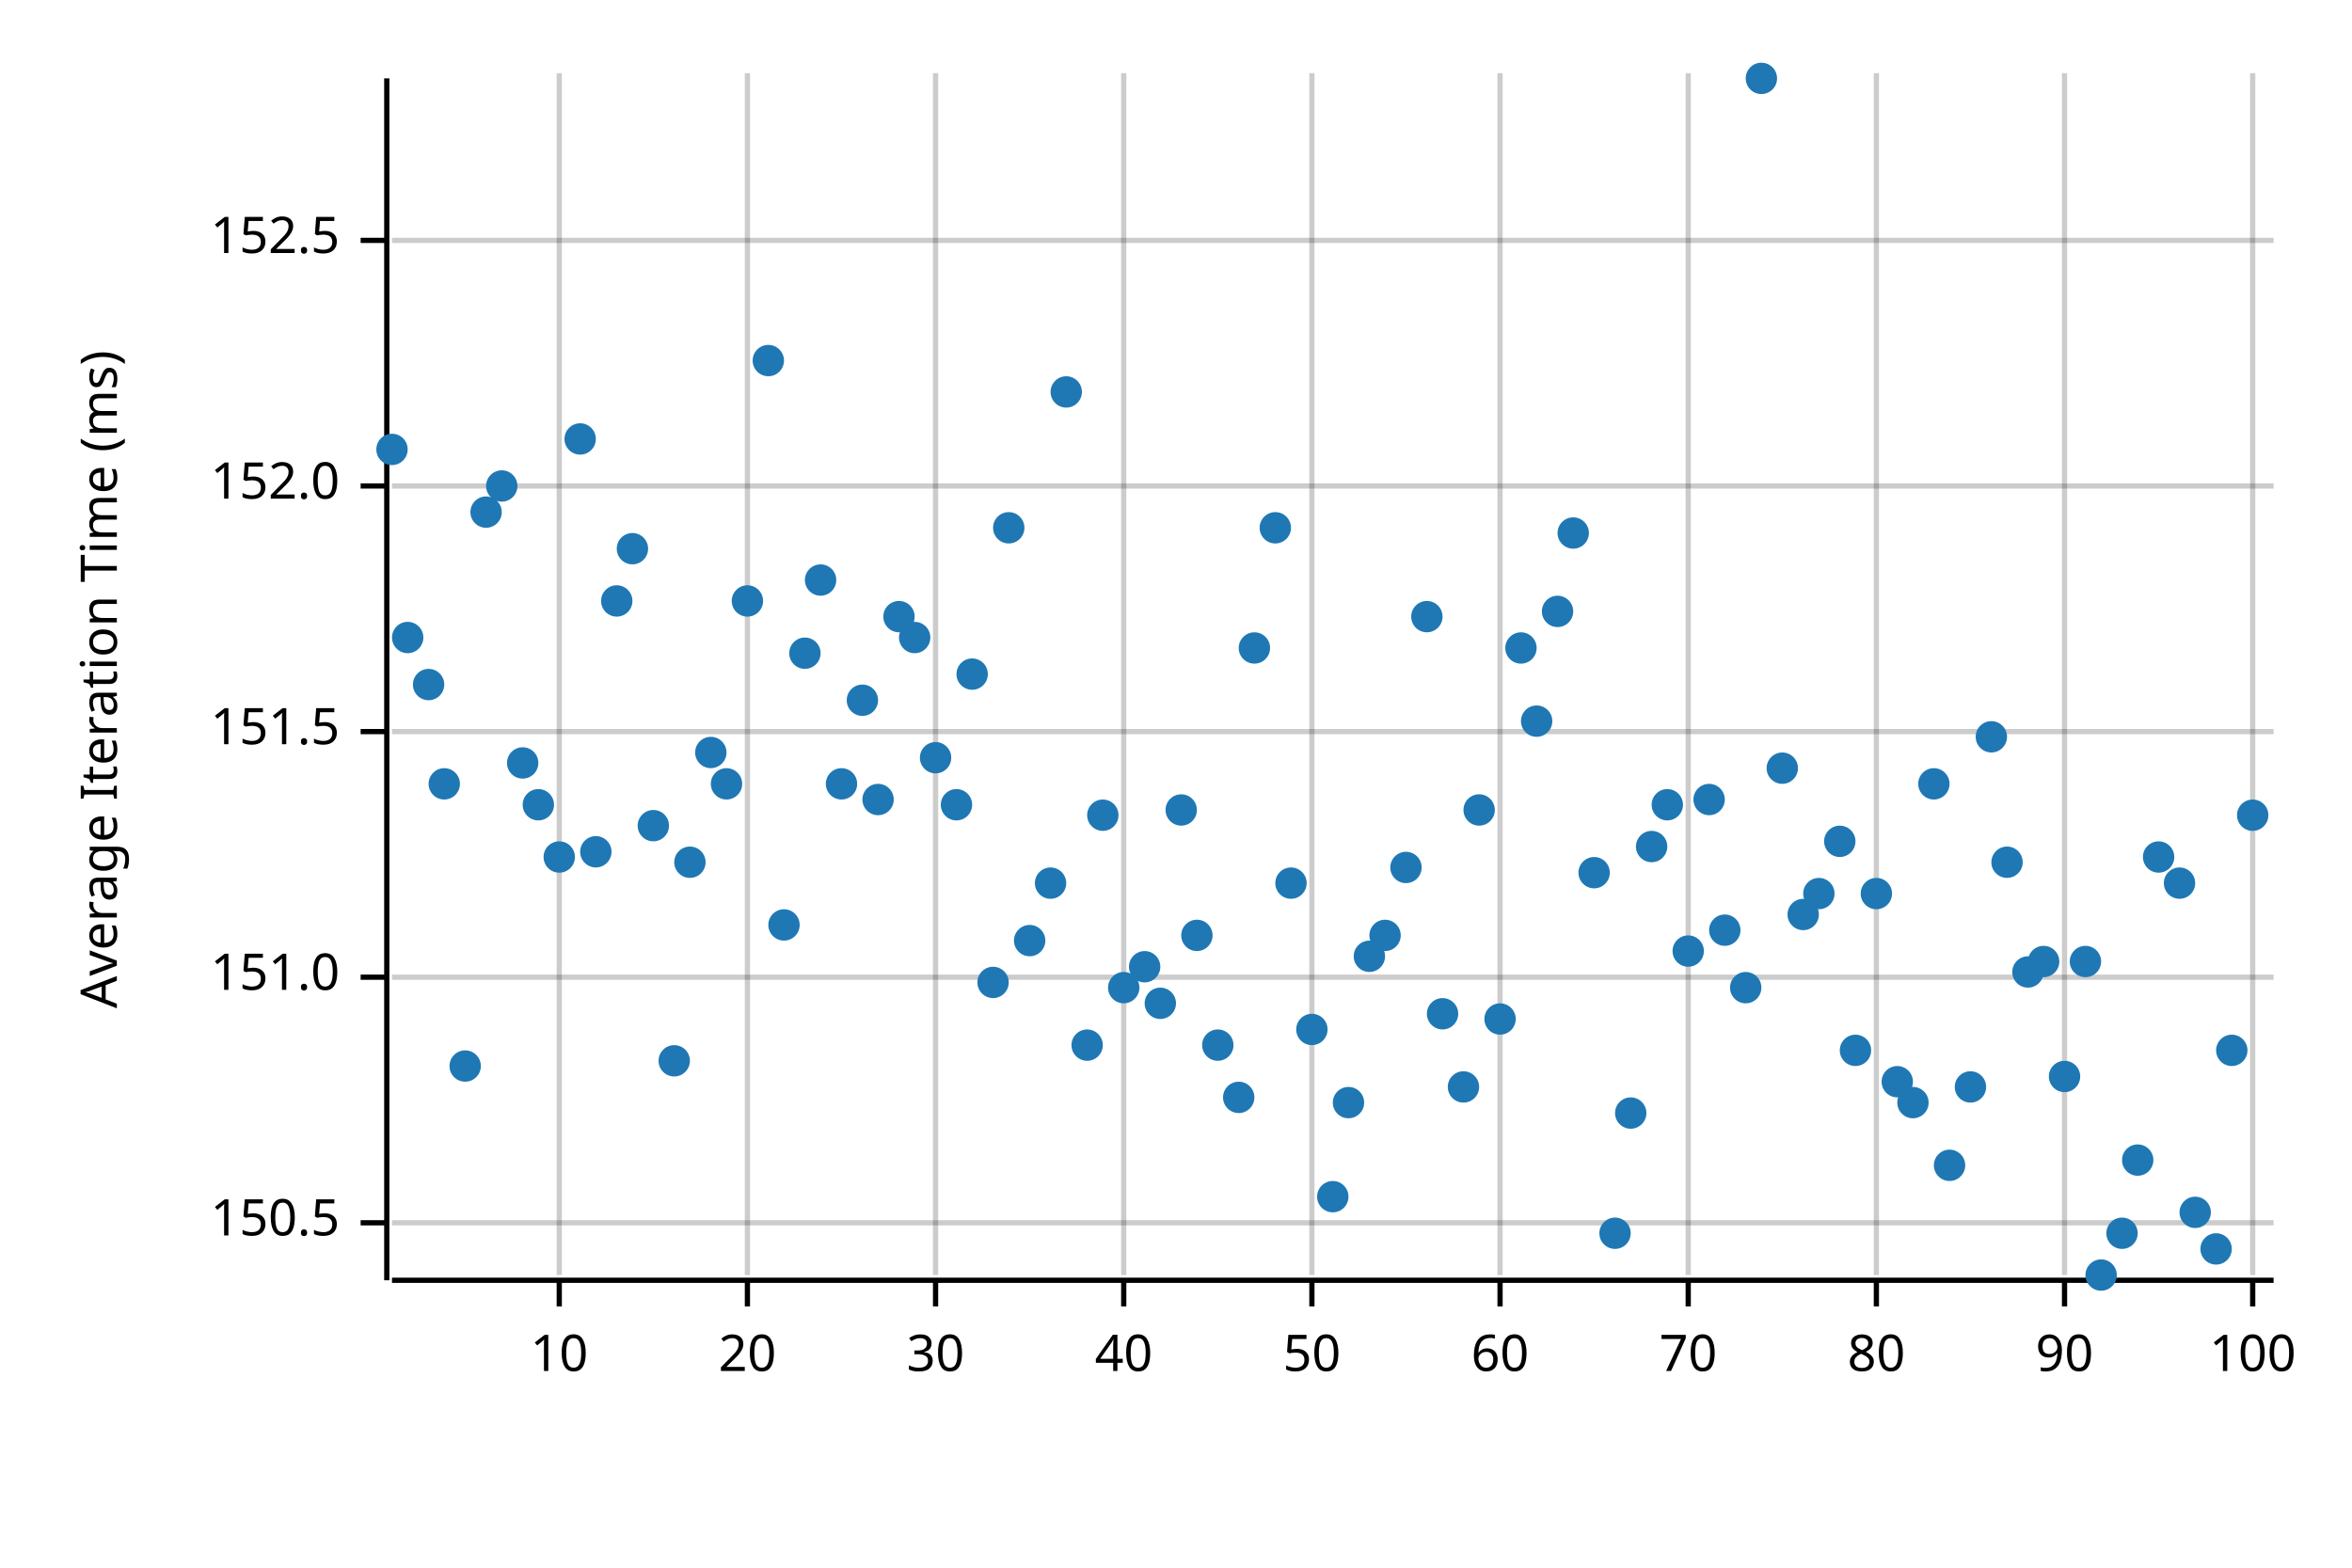
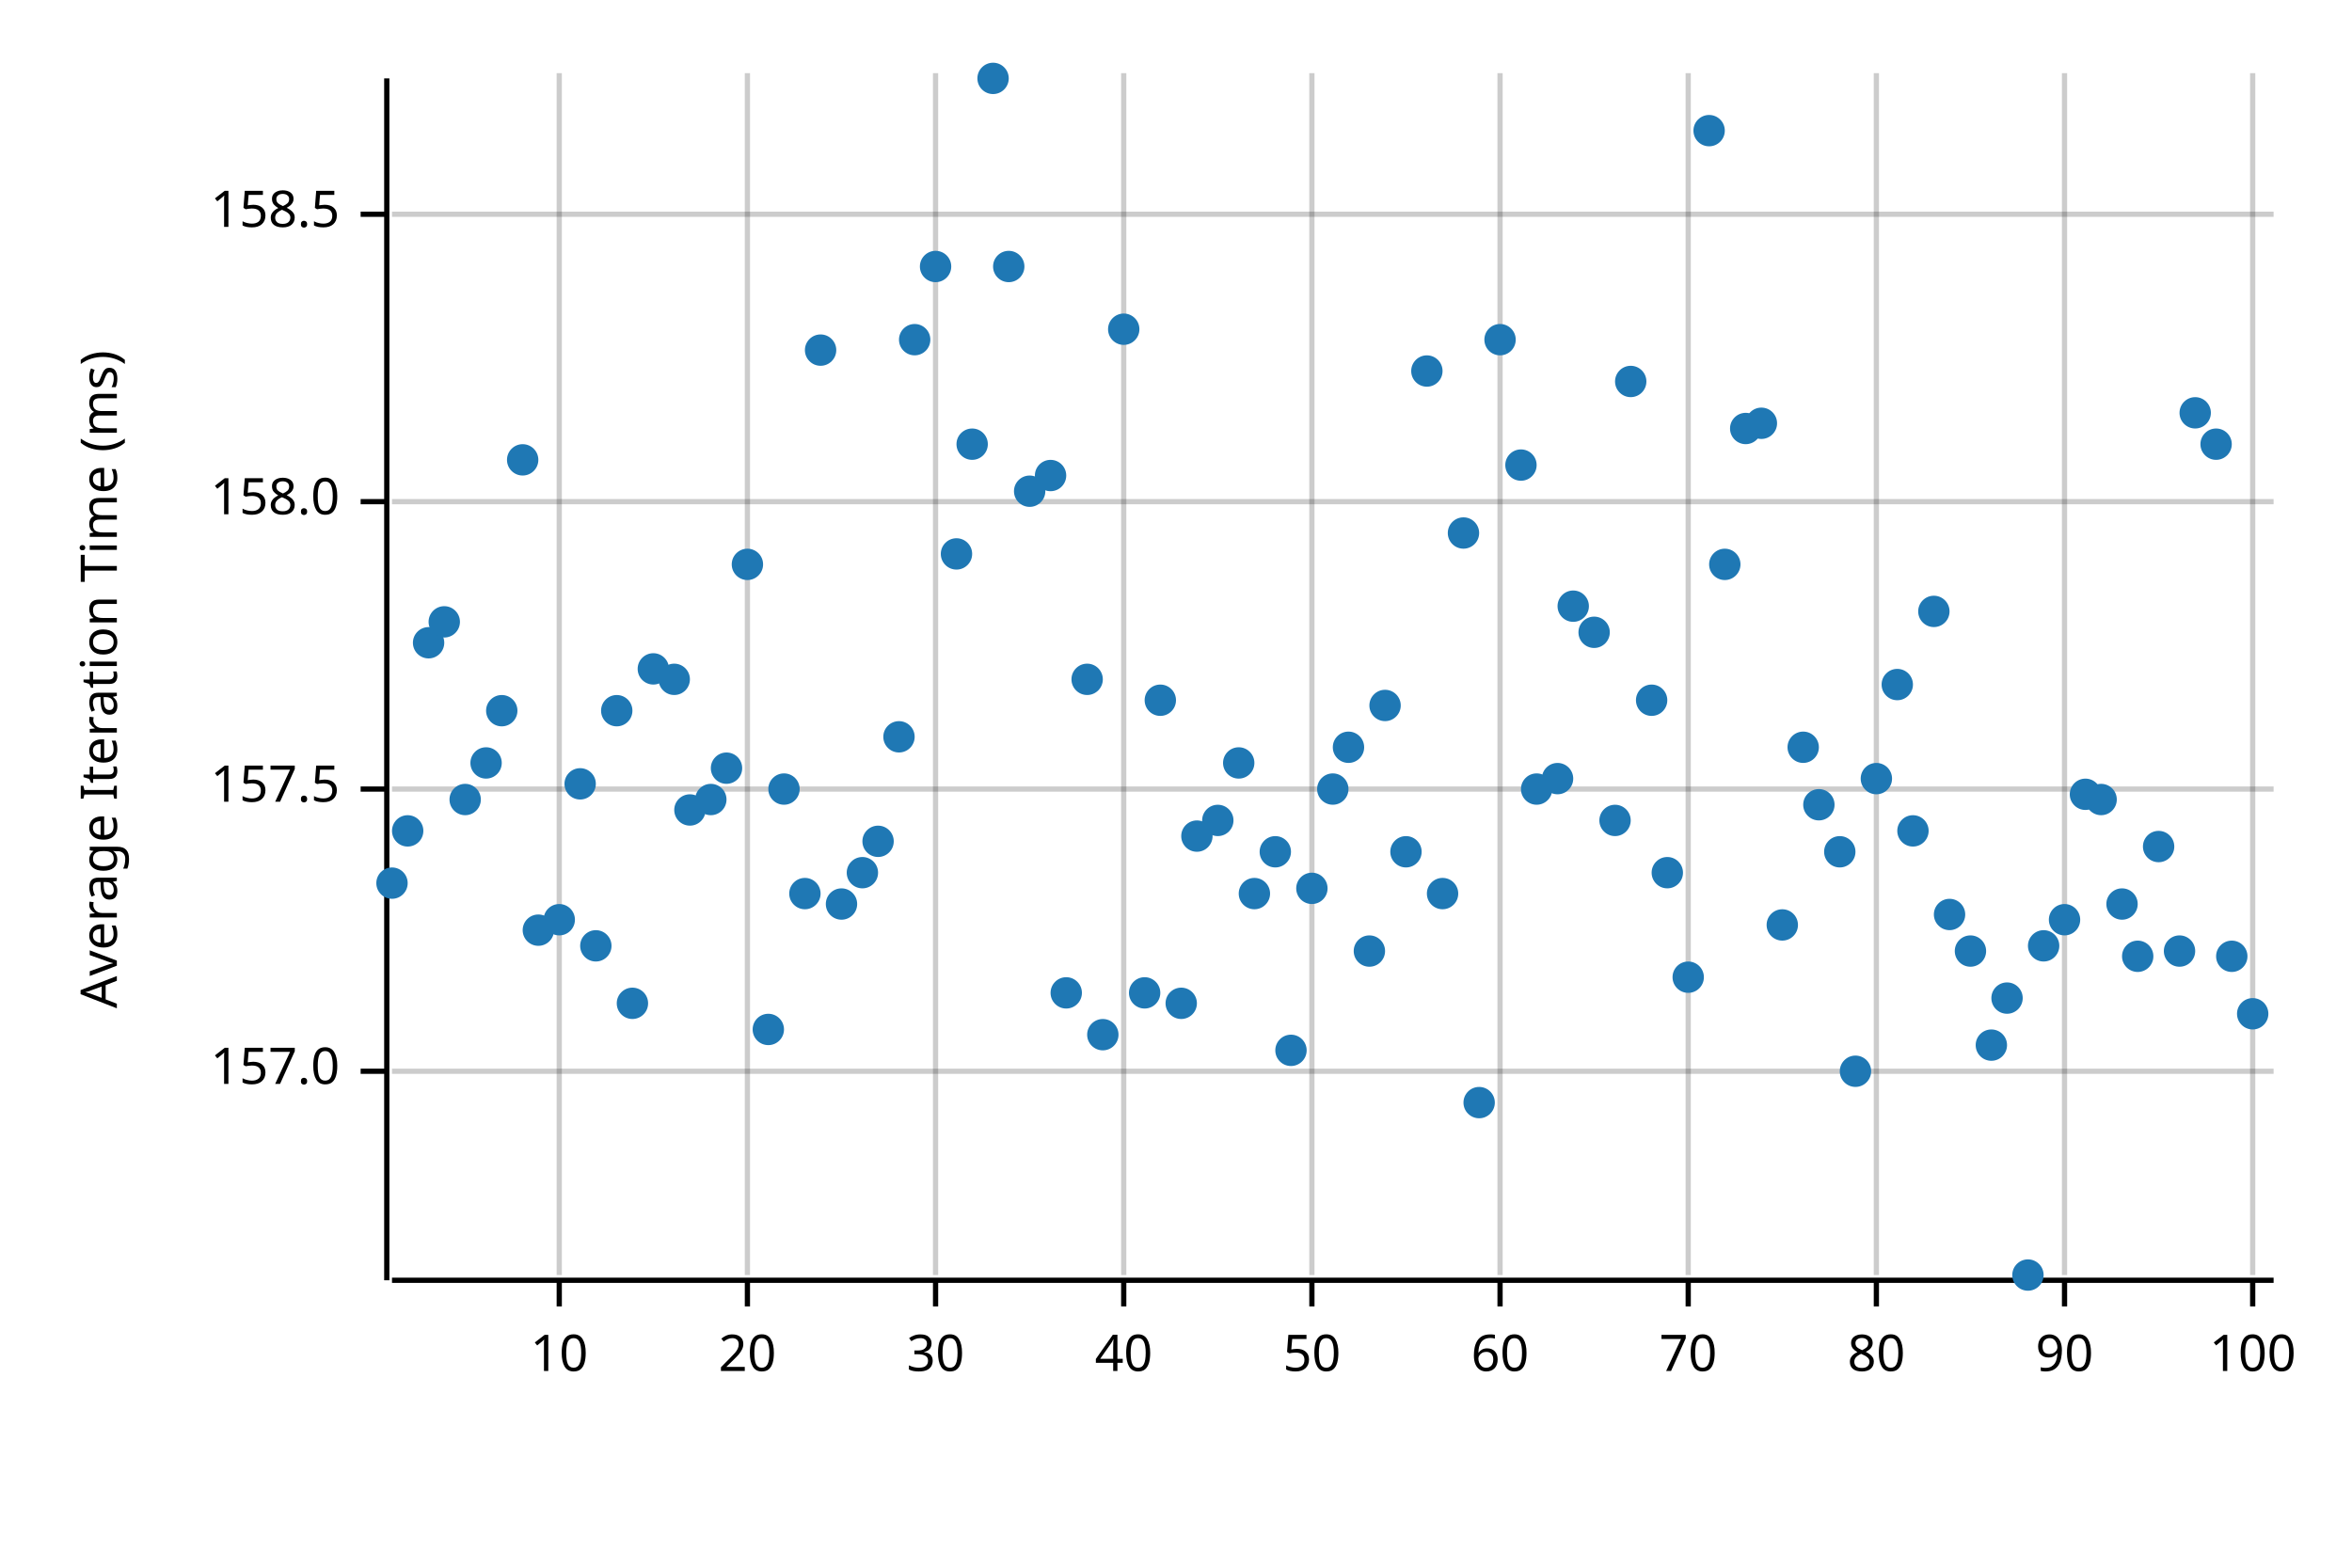
<svg xmlns="http://www.w3.org/2000/svg" width="450" height="300" viewBox="0 0 450 300">
  <text x="15" y="130" dy="0.76em" text-anchor="middle" font-family="sans-serif" font-size="9.677" opacity="1" fill="#000000" transform="rotate(270, 15, 130)">
Average Iteration Time (ms)
</text>
  <line opacity="0.2" stroke="#000000" stroke-width="1" x1="107" y1="244" x2="107" y2="14" />
  <line opacity="0.2" stroke="#000000" stroke-width="1" x1="143" y1="244" x2="143" y2="14" />
  <line opacity="0.2" stroke="#000000" stroke-width="1" x1="179" y1="244" x2="179" y2="14" />
  <line opacity="0.2" stroke="#000000" stroke-width="1" x1="215" y1="244" x2="215" y2="14" />
  <line opacity="0.2" stroke="#000000" stroke-width="1" x1="251" y1="244" x2="251" y2="14" />
  <line opacity="0.2" stroke="#000000" stroke-width="1" x1="287" y1="244" x2="287" y2="14" />
  <line opacity="0.2" stroke="#000000" stroke-width="1" x1="323" y1="244" x2="323" y2="14" />
  <line opacity="0.2" stroke="#000000" stroke-width="1" x1="359" y1="244" x2="359" y2="14" />
  <line opacity="0.2" stroke="#000000" stroke-width="1" x1="395" y1="244" x2="395" y2="14" />
  <line opacity="0.2" stroke="#000000" stroke-width="1" x1="431" y1="244" x2="431" y2="14" />
-   <line opacity="0.2" stroke="#000000" stroke-width="1" x1="75" y1="234" x2="435" y2="234" />
-   <line opacity="0.2" stroke="#000000" stroke-width="1" x1="75" y1="187" x2="435" y2="187" />
-   <line opacity="0.2" stroke="#000000" stroke-width="1" x1="75" y1="140" x2="435" y2="140" />
-   <line opacity="0.2" stroke="#000000" stroke-width="1" x1="75" y1="93" x2="435" y2="93" />
-   <line opacity="0.2" stroke="#000000" stroke-width="1" x1="75" y1="46" x2="435" y2="46" />
+   <line opacity="0.2" stroke="#000000" stroke-width="1" x1="75" y1="205" x2="435" y2="205" />
+   <line opacity="0.2" stroke="#000000" stroke-width="1" x1="75" y1="151" x2="435" y2="151" />
+   <line opacity="0.2" stroke="#000000" stroke-width="1" x1="75" y1="96" x2="435" y2="96" />
+   <line opacity="0.2" stroke="#000000" stroke-width="1" x1="75" y1="41" x2="435" y2="41" />
  <polyline fill="none" opacity="1" stroke="#000000" stroke-width="1" points="74,15 74,245 " />
-   <text x="65" y="234" dy="0.5ex" text-anchor="end" font-family="sans-serif" font-size="9.677" opacity="1" fill="#000000">
- 150.5
+   <text x="65" y="205" dy="0.5ex" text-anchor="end" font-family="sans-serif" font-size="9.677" opacity="1" fill="#000000">
+ 157.0
</text>
-   <polyline fill="none" opacity="1" stroke="#000000" stroke-width="1" points="69,234 74,234 " />
-   <text x="65" y="187" dy="0.5ex" text-anchor="end" font-family="sans-serif" font-size="9.677" opacity="1" fill="#000000">
- 151.0
+   <polyline fill="none" opacity="1" stroke="#000000" stroke-width="1" points="69,205 74,205 " />
+   <text x="65" y="151" dy="0.5ex" text-anchor="end" font-family="sans-serif" font-size="9.677" opacity="1" fill="#000000">
+ 157.5
</text>
-   <polyline fill="none" opacity="1" stroke="#000000" stroke-width="1" points="69,187 74,187 " />
-   <text x="65" y="140" dy="0.5ex" text-anchor="end" font-family="sans-serif" font-size="9.677" opacity="1" fill="#000000">
- 151.5
+   <polyline fill="none" opacity="1" stroke="#000000" stroke-width="1" points="69,151 74,151 " />
+   <text x="65" y="96" dy="0.5ex" text-anchor="end" font-family="sans-serif" font-size="9.677" opacity="1" fill="#000000">
+ 158.0
</text>
-   <polyline fill="none" opacity="1" stroke="#000000" stroke-width="1" points="69,140 74,140 " />
-   <text x="65" y="93" dy="0.5ex" text-anchor="end" font-family="sans-serif" font-size="9.677" opacity="1" fill="#000000">
- 152.0
+   <polyline fill="none" opacity="1" stroke="#000000" stroke-width="1" points="69,96 74,96 " />
+   <text x="65" y="41" dy="0.5ex" text-anchor="end" font-family="sans-serif" font-size="9.677" opacity="1" fill="#000000">
+ 158.5
</text>
-   <polyline fill="none" opacity="1" stroke="#000000" stroke-width="1" points="69,93 74,93 " />
-   <text x="65" y="46" dy="0.5ex" text-anchor="end" font-family="sans-serif" font-size="9.677" opacity="1" fill="#000000">
- 152.5
- </text>
-   <polyline fill="none" opacity="1" stroke="#000000" stroke-width="1" points="69,46 74,46 " />
+   <polyline fill="none" opacity="1" stroke="#000000" stroke-width="1" points="69,41 74,41 " />
  <polyline fill="none" opacity="1" stroke="#000000" stroke-width="1" points="75,245 435,245 " />
  <text x="107" y="255" dy="0.76em" text-anchor="middle" font-family="sans-serif" font-size="9.677" opacity="1" fill="#000000">
10
</text>
  <polyline fill="none" opacity="1" stroke="#000000" stroke-width="1" points="107,245 107,250 " />
  <text x="143" y="255" dy="0.76em" text-anchor="middle" font-family="sans-serif" font-size="9.677" opacity="1" fill="#000000">
20
</text>
  <polyline fill="none" opacity="1" stroke="#000000" stroke-width="1" points="143,245 143,250 " />
  <text x="179" y="255" dy="0.76em" text-anchor="middle" font-family="sans-serif" font-size="9.677" opacity="1" fill="#000000">
30
</text>
  <polyline fill="none" opacity="1" stroke="#000000" stroke-width="1" points="179,245 179,250 " />
  <text x="215" y="255" dy="0.76em" text-anchor="middle" font-family="sans-serif" font-size="9.677" opacity="1" fill="#000000">
40
</text>
  <polyline fill="none" opacity="1" stroke="#000000" stroke-width="1" points="215,245 215,250 " />
  <text x="251" y="255" dy="0.76em" text-anchor="middle" font-family="sans-serif" font-size="9.677" opacity="1" fill="#000000">
50
</text>
  <polyline fill="none" opacity="1" stroke="#000000" stroke-width="1" points="251,245 251,250 " />
  <text x="287" y="255" dy="0.76em" text-anchor="middle" font-family="sans-serif" font-size="9.677" opacity="1" fill="#000000">
60
</text>
  <polyline fill="none" opacity="1" stroke="#000000" stroke-width="1" points="287,245 287,250 " />
  <text x="323" y="255" dy="0.76em" text-anchor="middle" font-family="sans-serif" font-size="9.677" opacity="1" fill="#000000">
70
</text>
  <polyline fill="none" opacity="1" stroke="#000000" stroke-width="1" points="323,245 323,250 " />
  <text x="359" y="255" dy="0.76em" text-anchor="middle" font-family="sans-serif" font-size="9.677" opacity="1" fill="#000000">
80
</text>
  <polyline fill="none" opacity="1" stroke="#000000" stroke-width="1" points="359,245 359,250 " />
  <text x="395" y="255" dy="0.76em" text-anchor="middle" font-family="sans-serif" font-size="9.677" opacity="1" fill="#000000">
90
</text>
  <polyline fill="none" opacity="1" stroke="#000000" stroke-width="1" points="395,245 395,250 " />
  <text x="431" y="255" dy="0.76em" text-anchor="middle" font-family="sans-serif" font-size="9.677" opacity="1" fill="#000000">
100
</text>
  <polyline fill="none" opacity="1" stroke="#000000" stroke-width="1" points="431,245 431,250 " />
-   <circle cx="75" cy="86" r="3" opacity="1" fill="#1F78B4" stroke="none" stroke-width="1" />
-   <circle cx="78" cy="122" r="3" opacity="1" fill="#1F78B4" stroke="none" stroke-width="1" />
-   <circle cx="82" cy="131" r="3" opacity="1" fill="#1F78B4" stroke="none" stroke-width="1" />
-   <circle cx="85" cy="150" r="3" opacity="1" fill="#1F78B4" stroke="none" stroke-width="1" />
-   <circle cx="89" cy="204" r="3" opacity="1" fill="#1F78B4" stroke="none" stroke-width="1" />
-   <circle cx="93" cy="98" r="3" opacity="1" fill="#1F78B4" stroke="none" stroke-width="1" />
-   <circle cx="96" cy="93" r="3" opacity="1" fill="#1F78B4" stroke="none" stroke-width="1" />
-   <circle cx="100" cy="146" r="3" opacity="1" fill="#1F78B4" stroke="none" stroke-width="1" />
-   <circle cx="103" cy="154" r="3" opacity="1" fill="#1F78B4" stroke="none" stroke-width="1" />
-   <circle cx="107" cy="164" r="3" opacity="1" fill="#1F78B4" stroke="none" stroke-width="1" />
-   <circle cx="111" cy="84" r="3" opacity="1" fill="#1F78B4" stroke="none" stroke-width="1" />
-   <circle cx="114" cy="163" r="3" opacity="1" fill="#1F78B4" stroke="none" stroke-width="1" />
-   <circle cx="118" cy="115" r="3" opacity="1" fill="#1F78B4" stroke="none" stroke-width="1" />
-   <circle cx="121" cy="105" r="3" opacity="1" fill="#1F78B4" stroke="none" stroke-width="1" />
-   <circle cx="125" cy="158" r="3" opacity="1" fill="#1F78B4" stroke="none" stroke-width="1" />
-   <circle cx="129" cy="203" r="3" opacity="1" fill="#1F78B4" stroke="none" stroke-width="1" />
-   <circle cx="132" cy="165" r="3" opacity="1" fill="#1F78B4" stroke="none" stroke-width="1" />
-   <circle cx="136" cy="144" r="3" opacity="1" fill="#1F78B4" stroke="none" stroke-width="1" />
-   <circle cx="139" cy="150" r="3" opacity="1" fill="#1F78B4" stroke="none" stroke-width="1" />
-   <circle cx="143" cy="115" r="3" opacity="1" fill="#1F78B4" stroke="none" stroke-width="1" />
-   <circle cx="147" cy="69" r="3" opacity="1" fill="#1F78B4" stroke="none" stroke-width="1" />
-   <circle cx="150" cy="177" r="3" opacity="1" fill="#1F78B4" stroke="none" stroke-width="1" />
-   <circle cx="154" cy="125" r="3" opacity="1" fill="#1F78B4" stroke="none" stroke-width="1" />
-   <circle cx="157" cy="111" r="3" opacity="1" fill="#1F78B4" stroke="none" stroke-width="1" />
-   <circle cx="161" cy="150" r="3" opacity="1" fill="#1F78B4" stroke="none" stroke-width="1" />
-   <circle cx="165" cy="134" r="3" opacity="1" fill="#1F78B4" stroke="none" stroke-width="1" />
-   <circle cx="168" cy="153" r="3" opacity="1" fill="#1F78B4" stroke="none" stroke-width="1" />
-   <circle cx="172" cy="118" r="3" opacity="1" fill="#1F78B4" stroke="none" stroke-width="1" />
-   <circle cx="175" cy="122" r="3" opacity="1" fill="#1F78B4" stroke="none" stroke-width="1" />
-   <circle cx="179" cy="145" r="3" opacity="1" fill="#1F78B4" stroke="none" stroke-width="1" />
-   <circle cx="183" cy="154" r="3" opacity="1" fill="#1F78B4" stroke="none" stroke-width="1" />
-   <circle cx="186" cy="129" r="3" opacity="1" fill="#1F78B4" stroke="none" stroke-width="1" />
-   <circle cx="190" cy="188" r="3" opacity="1" fill="#1F78B4" stroke="none" stroke-width="1" />
-   <circle cx="193" cy="101" r="3" opacity="1" fill="#1F78B4" stroke="none" stroke-width="1" />
-   <circle cx="197" cy="180" r="3" opacity="1" fill="#1F78B4" stroke="none" stroke-width="1" />
-   <circle cx="201" cy="169" r="3" opacity="1" fill="#1F78B4" stroke="none" stroke-width="1" />
-   <circle cx="204" cy="75" r="3" opacity="1" fill="#1F78B4" stroke="none" stroke-width="1" />
-   <circle cx="208" cy="200" r="3" opacity="1" fill="#1F78B4" stroke="none" stroke-width="1" />
-   <circle cx="211" cy="156" r="3" opacity="1" fill="#1F78B4" stroke="none" stroke-width="1" />
-   <circle cx="215" cy="189" r="3" opacity="1" fill="#1F78B4" stroke="none" stroke-width="1" />
-   <circle cx="219" cy="185" r="3" opacity="1" fill="#1F78B4" stroke="none" stroke-width="1" />
-   <circle cx="222" cy="192" r="3" opacity="1" fill="#1F78B4" stroke="none" stroke-width="1" />
-   <circle cx="226" cy="155" r="3" opacity="1" fill="#1F78B4" stroke="none" stroke-width="1" />
-   <circle cx="229" cy="179" r="3" opacity="1" fill="#1F78B4" stroke="none" stroke-width="1" />
-   <circle cx="233" cy="200" r="3" opacity="1" fill="#1F78B4" stroke="none" stroke-width="1" />
-   <circle cx="237" cy="210" r="3" opacity="1" fill="#1F78B4" stroke="none" stroke-width="1" />
-   <circle cx="240" cy="124" r="3" opacity="1" fill="#1F78B4" stroke="none" stroke-width="1" />
-   <circle cx="244" cy="101" r="3" opacity="1" fill="#1F78B4" stroke="none" stroke-width="1" />
-   <circle cx="247" cy="169" r="3" opacity="1" fill="#1F78B4" stroke="none" stroke-width="1" />
-   <circle cx="251" cy="197" r="3" opacity="1" fill="#1F78B4" stroke="none" stroke-width="1" />
-   <circle cx="255" cy="229" r="3" opacity="1" fill="#1F78B4" stroke="none" stroke-width="1" />
-   <circle cx="258" cy="211" r="3" opacity="1" fill="#1F78B4" stroke="none" stroke-width="1" />
-   <circle cx="262" cy="183" r="3" opacity="1" fill="#1F78B4" stroke="none" stroke-width="1" />
-   <circle cx="265" cy="179" r="3" opacity="1" fill="#1F78B4" stroke="none" stroke-width="1" />
-   <circle cx="269" cy="166" r="3" opacity="1" fill="#1F78B4" stroke="none" stroke-width="1" />
-   <circle cx="273" cy="118" r="3" opacity="1" fill="#1F78B4" stroke="none" stroke-width="1" />
-   <circle cx="276" cy="194" r="3" opacity="1" fill="#1F78B4" stroke="none" stroke-width="1" />
-   <circle cx="280" cy="208" r="3" opacity="1" fill="#1F78B4" stroke="none" stroke-width="1" />
-   <circle cx="283" cy="155" r="3" opacity="1" fill="#1F78B4" stroke="none" stroke-width="1" />
-   <circle cx="287" cy="195" r="3" opacity="1" fill="#1F78B4" stroke="none" stroke-width="1" />
-   <circle cx="291" cy="124" r="3" opacity="1" fill="#1F78B4" stroke="none" stroke-width="1" />
-   <circle cx="294" cy="138" r="3" opacity="1" fill="#1F78B4" stroke="none" stroke-width="1" />
-   <circle cx="298" cy="117" r="3" opacity="1" fill="#1F78B4" stroke="none" stroke-width="1" />
-   <circle cx="301" cy="102" r="3" opacity="1" fill="#1F78B4" stroke="none" stroke-width="1" />
-   <circle cx="305" cy="167" r="3" opacity="1" fill="#1F78B4" stroke="none" stroke-width="1" />
-   <circle cx="309" cy="236" r="3" opacity="1" fill="#1F78B4" stroke="none" stroke-width="1" />
-   <circle cx="312" cy="213" r="3" opacity="1" fill="#1F78B4" stroke="none" stroke-width="1" />
-   <circle cx="316" cy="162" r="3" opacity="1" fill="#1F78B4" stroke="none" stroke-width="1" />
-   <circle cx="319" cy="154" r="3" opacity="1" fill="#1F78B4" stroke="none" stroke-width="1" />
-   <circle cx="323" cy="182" r="3" opacity="1" fill="#1F78B4" stroke="none" stroke-width="1" />
-   <circle cx="327" cy="153" r="3" opacity="1" fill="#1F78B4" stroke="none" stroke-width="1" />
-   <circle cx="330" cy="178" r="3" opacity="1" fill="#1F78B4" stroke="none" stroke-width="1" />
-   <circle cx="334" cy="189" r="3" opacity="1" fill="#1F78B4" stroke="none" stroke-width="1" />
-   <circle cx="337" cy="15" r="3" opacity="1" fill="#1F78B4" stroke="none" stroke-width="1" />
-   <circle cx="341" cy="147" r="3" opacity="1" fill="#1F78B4" stroke="none" stroke-width="1" />
-   <circle cx="345" cy="175" r="3" opacity="1" fill="#1F78B4" stroke="none" stroke-width="1" />
-   <circle cx="348" cy="171" r="3" opacity="1" fill="#1F78B4" stroke="none" stroke-width="1" />
-   <circle cx="352" cy="161" r="3" opacity="1" fill="#1F78B4" stroke="none" stroke-width="1" />
-   <circle cx="355" cy="201" r="3" opacity="1" fill="#1F78B4" stroke="none" stroke-width="1" />
-   <circle cx="359" cy="171" r="3" opacity="1" fill="#1F78B4" stroke="none" stroke-width="1" />
-   <circle cx="363" cy="207" r="3" opacity="1" fill="#1F78B4" stroke="none" stroke-width="1" />
-   <circle cx="366" cy="211" r="3" opacity="1" fill="#1F78B4" stroke="none" stroke-width="1" />
-   <circle cx="370" cy="150" r="3" opacity="1" fill="#1F78B4" stroke="none" stroke-width="1" />
-   <circle cx="373" cy="223" r="3" opacity="1" fill="#1F78B4" stroke="none" stroke-width="1" />
-   <circle cx="377" cy="208" r="3" opacity="1" fill="#1F78B4" stroke="none" stroke-width="1" />
-   <circle cx="381" cy="141" r="3" opacity="1" fill="#1F78B4" stroke="none" stroke-width="1" />
-   <circle cx="384" cy="165" r="3" opacity="1" fill="#1F78B4" stroke="none" stroke-width="1" />
-   <circle cx="388" cy="186" r="3" opacity="1" fill="#1F78B4" stroke="none" stroke-width="1" />
-   <circle cx="391" cy="184" r="3" opacity="1" fill="#1F78B4" stroke="none" stroke-width="1" />
-   <circle cx="395" cy="206" r="3" opacity="1" fill="#1F78B4" stroke="none" stroke-width="1" />
-   <circle cx="399" cy="184" r="3" opacity="1" fill="#1F78B4" stroke="none" stroke-width="1" />
-   <circle cx="402" cy="244" r="3" opacity="1" fill="#1F78B4" stroke="none" stroke-width="1" />
-   <circle cx="406" cy="236" r="3" opacity="1" fill="#1F78B4" stroke="none" stroke-width="1" />
-   <circle cx="409" cy="222" r="3" opacity="1" fill="#1F78B4" stroke="none" stroke-width="1" />
-   <circle cx="413" cy="164" r="3" opacity="1" fill="#1F78B4" stroke="none" stroke-width="1" />
-   <circle cx="417" cy="169" r="3" opacity="1" fill="#1F78B4" stroke="none" stroke-width="1" />
-   <circle cx="420" cy="232" r="3" opacity="1" fill="#1F78B4" stroke="none" stroke-width="1" />
-   <circle cx="424" cy="239" r="3" opacity="1" fill="#1F78B4" stroke="none" stroke-width="1" />
-   <circle cx="427" cy="201" r="3" opacity="1" fill="#1F78B4" stroke="none" stroke-width="1" />
-   <circle cx="431" cy="156" r="3" opacity="1" fill="#1F78B4" stroke="none" stroke-width="1" />
+   <circle cx="75" cy="169" r="3" opacity="1" fill="#1F78B4" stroke="none" stroke-width="1" />
+   <circle cx="78" cy="159" r="3" opacity="1" fill="#1F78B4" stroke="none" stroke-width="1" />
+   <circle cx="82" cy="123" r="3" opacity="1" fill="#1F78B4" stroke="none" stroke-width="1" />
+   <circle cx="85" cy="119" r="3" opacity="1" fill="#1F78B4" stroke="none" stroke-width="1" />
+   <circle cx="89" cy="153" r="3" opacity="1" fill="#1F78B4" stroke="none" stroke-width="1" />
+   <circle cx="93" cy="146" r="3" opacity="1" fill="#1F78B4" stroke="none" stroke-width="1" />
+   <circle cx="96" cy="136" r="3" opacity="1" fill="#1F78B4" stroke="none" stroke-width="1" />
+   <circle cx="100" cy="88" r="3" opacity="1" fill="#1F78B4" stroke="none" stroke-width="1" />
+   <circle cx="103" cy="178" r="3" opacity="1" fill="#1F78B4" stroke="none" stroke-width="1" />
+   <circle cx="107" cy="176" r="3" opacity="1" fill="#1F78B4" stroke="none" stroke-width="1" />
+   <circle cx="111" cy="150" r="3" opacity="1" fill="#1F78B4" stroke="none" stroke-width="1" />
+   <circle cx="114" cy="181" r="3" opacity="1" fill="#1F78B4" stroke="none" stroke-width="1" />
+   <circle cx="118" cy="136" r="3" opacity="1" fill="#1F78B4" stroke="none" stroke-width="1" />
+   <circle cx="121" cy="192" r="3" opacity="1" fill="#1F78B4" stroke="none" stroke-width="1" />
+   <circle cx="125" cy="128" r="3" opacity="1" fill="#1F78B4" stroke="none" stroke-width="1" />
+   <circle cx="129" cy="130" r="3" opacity="1" fill="#1F78B4" stroke="none" stroke-width="1" />
+   <circle cx="132" cy="155" r="3" opacity="1" fill="#1F78B4" stroke="none" stroke-width="1" />
+   <circle cx="136" cy="153" r="3" opacity="1" fill="#1F78B4" stroke="none" stroke-width="1" />
+   <circle cx="139" cy="147" r="3" opacity="1" fill="#1F78B4" stroke="none" stroke-width="1" />
+   <circle cx="143" cy="108" r="3" opacity="1" fill="#1F78B4" stroke="none" stroke-width="1" />
+   <circle cx="147" cy="197" r="3" opacity="1" fill="#1F78B4" stroke="none" stroke-width="1" />
+   <circle cx="150" cy="151" r="3" opacity="1" fill="#1F78B4" stroke="none" stroke-width="1" />
+   <circle cx="154" cy="171" r="3" opacity="1" fill="#1F78B4" stroke="none" stroke-width="1" />
+   <circle cx="157" cy="67" r="3" opacity="1" fill="#1F78B4" stroke="none" stroke-width="1" />
+   <circle cx="161" cy="173" r="3" opacity="1" fill="#1F78B4" stroke="none" stroke-width="1" />
+   <circle cx="165" cy="167" r="3" opacity="1" fill="#1F78B4" stroke="none" stroke-width="1" />
+   <circle cx="168" cy="161" r="3" opacity="1" fill="#1F78B4" stroke="none" stroke-width="1" />
+   <circle cx="172" cy="141" r="3" opacity="1" fill="#1F78B4" stroke="none" stroke-width="1" />
+   <circle cx="175" cy="65" r="3" opacity="1" fill="#1F78B4" stroke="none" stroke-width="1" />
+   <circle cx="179" cy="51" r="3" opacity="1" fill="#1F78B4" stroke="none" stroke-width="1" />
+   <circle cx="183" cy="106" r="3" opacity="1" fill="#1F78B4" stroke="none" stroke-width="1" />
+   <circle cx="186" cy="85" r="3" opacity="1" fill="#1F78B4" stroke="none" stroke-width="1" />
+   <circle cx="190" cy="15" r="3" opacity="1" fill="#1F78B4" stroke="none" stroke-width="1" />
+   <circle cx="193" cy="51" r="3" opacity="1" fill="#1F78B4" stroke="none" stroke-width="1" />
+   <circle cx="197" cy="94" r="3" opacity="1" fill="#1F78B4" stroke="none" stroke-width="1" />
+   <circle cx="201" cy="91" r="3" opacity="1" fill="#1F78B4" stroke="none" stroke-width="1" />
+   <circle cx="204" cy="190" r="3" opacity="1" fill="#1F78B4" stroke="none" stroke-width="1" />
+   <circle cx="208" cy="130" r="3" opacity="1" fill="#1F78B4" stroke="none" stroke-width="1" />
+   <circle cx="211" cy="198" r="3" opacity="1" fill="#1F78B4" stroke="none" stroke-width="1" />
+   <circle cx="215" cy="63" r="3" opacity="1" fill="#1F78B4" stroke="none" stroke-width="1" />
+   <circle cx="219" cy="190" r="3" opacity="1" fill="#1F78B4" stroke="none" stroke-width="1" />
+   <circle cx="222" cy="134" r="3" opacity="1" fill="#1F78B4" stroke="none" stroke-width="1" />
+   <circle cx="226" cy="192" r="3" opacity="1" fill="#1F78B4" stroke="none" stroke-width="1" />
+   <circle cx="229" cy="160" r="3" opacity="1" fill="#1F78B4" stroke="none" stroke-width="1" />
+   <circle cx="233" cy="157" r="3" opacity="1" fill="#1F78B4" stroke="none" stroke-width="1" />
+   <circle cx="237" cy="146" r="3" opacity="1" fill="#1F78B4" stroke="none" stroke-width="1" />
+   <circle cx="240" cy="171" r="3" opacity="1" fill="#1F78B4" stroke="none" stroke-width="1" />
+   <circle cx="244" cy="163" r="3" opacity="1" fill="#1F78B4" stroke="none" stroke-width="1" />
+   <circle cx="247" cy="201" r="3" opacity="1" fill="#1F78B4" stroke="none" stroke-width="1" />
+   <circle cx="251" cy="170" r="3" opacity="1" fill="#1F78B4" stroke="none" stroke-width="1" />
+   <circle cx="255" cy="151" r="3" opacity="1" fill="#1F78B4" stroke="none" stroke-width="1" />
+   <circle cx="258" cy="143" r="3" opacity="1" fill="#1F78B4" stroke="none" stroke-width="1" />
+   <circle cx="262" cy="182" r="3" opacity="1" fill="#1F78B4" stroke="none" stroke-width="1" />
+   <circle cx="265" cy="135" r="3" opacity="1" fill="#1F78B4" stroke="none" stroke-width="1" />
+   <circle cx="269" cy="163" r="3" opacity="1" fill="#1F78B4" stroke="none" stroke-width="1" />
+   <circle cx="273" cy="71" r="3" opacity="1" fill="#1F78B4" stroke="none" stroke-width="1" />
+   <circle cx="276" cy="171" r="3" opacity="1" fill="#1F78B4" stroke="none" stroke-width="1" />
+   <circle cx="280" cy="102" r="3" opacity="1" fill="#1F78B4" stroke="none" stroke-width="1" />
+   <circle cx="283" cy="211" r="3" opacity="1" fill="#1F78B4" stroke="none" stroke-width="1" />
+   <circle cx="287" cy="65" r="3" opacity="1" fill="#1F78B4" stroke="none" stroke-width="1" />
+   <circle cx="291" cy="89" r="3" opacity="1" fill="#1F78B4" stroke="none" stroke-width="1" />
+   <circle cx="294" cy="151" r="3" opacity="1" fill="#1F78B4" stroke="none" stroke-width="1" />
+   <circle cx="298" cy="149" r="3" opacity="1" fill="#1F78B4" stroke="none" stroke-width="1" />
+   <circle cx="301" cy="116" r="3" opacity="1" fill="#1F78B4" stroke="none" stroke-width="1" />
+   <circle cx="305" cy="121" r="3" opacity="1" fill="#1F78B4" stroke="none" stroke-width="1" />
+   <circle cx="309" cy="157" r="3" opacity="1" fill="#1F78B4" stroke="none" stroke-width="1" />
+   <circle cx="312" cy="73" r="3" opacity="1" fill="#1F78B4" stroke="none" stroke-width="1" />
+   <circle cx="316" cy="134" r="3" opacity="1" fill="#1F78B4" stroke="none" stroke-width="1" />
+   <circle cx="319" cy="167" r="3" opacity="1" fill="#1F78B4" stroke="none" stroke-width="1" />
+   <circle cx="323" cy="187" r="3" opacity="1" fill="#1F78B4" stroke="none" stroke-width="1" />
+   <circle cx="327" cy="25" r="3" opacity="1" fill="#1F78B4" stroke="none" stroke-width="1" />
+   <circle cx="330" cy="108" r="3" opacity="1" fill="#1F78B4" stroke="none" stroke-width="1" />
+   <circle cx="334" cy="82" r="3" opacity="1" fill="#1F78B4" stroke="none" stroke-width="1" />
+   <circle cx="337" cy="81" r="3" opacity="1" fill="#1F78B4" stroke="none" stroke-width="1" />
+   <circle cx="341" cy="177" r="3" opacity="1" fill="#1F78B4" stroke="none" stroke-width="1" />
+   <circle cx="345" cy="143" r="3" opacity="1" fill="#1F78B4" stroke="none" stroke-width="1" />
+   <circle cx="348" cy="154" r="3" opacity="1" fill="#1F78B4" stroke="none" stroke-width="1" />
+   <circle cx="352" cy="163" r="3" opacity="1" fill="#1F78B4" stroke="none" stroke-width="1" />
+   <circle cx="355" cy="205" r="3" opacity="1" fill="#1F78B4" stroke="none" stroke-width="1" />
+   <circle cx="359" cy="149" r="3" opacity="1" fill="#1F78B4" stroke="none" stroke-width="1" />
+   <circle cx="363" cy="131" r="3" opacity="1" fill="#1F78B4" stroke="none" stroke-width="1" />
+   <circle cx="366" cy="159" r="3" opacity="1" fill="#1F78B4" stroke="none" stroke-width="1" />
+   <circle cx="370" cy="117" r="3" opacity="1" fill="#1F78B4" stroke="none" stroke-width="1" />
+   <circle cx="373" cy="175" r="3" opacity="1" fill="#1F78B4" stroke="none" stroke-width="1" />
+   <circle cx="377" cy="182" r="3" opacity="1" fill="#1F78B4" stroke="none" stroke-width="1" />
+   <circle cx="381" cy="200" r="3" opacity="1" fill="#1F78B4" stroke="none" stroke-width="1" />
+   <circle cx="384" cy="191" r="3" opacity="1" fill="#1F78B4" stroke="none" stroke-width="1" />
+   <circle cx="388" cy="244" r="3" opacity="1" fill="#1F78B4" stroke="none" stroke-width="1" />
+   <circle cx="391" cy="181" r="3" opacity="1" fill="#1F78B4" stroke="none" stroke-width="1" />
+   <circle cx="395" cy="176" r="3" opacity="1" fill="#1F78B4" stroke="none" stroke-width="1" />
+   <circle cx="399" cy="152" r="3" opacity="1" fill="#1F78B4" stroke="none" stroke-width="1" />
+   <circle cx="402" cy="153" r="3" opacity="1" fill="#1F78B4" stroke="none" stroke-width="1" />
+   <circle cx="406" cy="173" r="3" opacity="1" fill="#1F78B4" stroke="none" stroke-width="1" />
+   <circle cx="409" cy="183" r="3" opacity="1" fill="#1F78B4" stroke="none" stroke-width="1" />
+   <circle cx="413" cy="162" r="3" opacity="1" fill="#1F78B4" stroke="none" stroke-width="1" />
+   <circle cx="417" cy="182" r="3" opacity="1" fill="#1F78B4" stroke="none" stroke-width="1" />
+   <circle cx="420" cy="79" r="3" opacity="1" fill="#1F78B4" stroke="none" stroke-width="1" />
+   <circle cx="424" cy="85" r="3" opacity="1" fill="#1F78B4" stroke="none" stroke-width="1" />
+   <circle cx="427" cy="183" r="3" opacity="1" fill="#1F78B4" stroke="none" stroke-width="1" />
+   <circle cx="431" cy="194" r="3" opacity="1" fill="#1F78B4" stroke="none" stroke-width="1" />
</svg>
